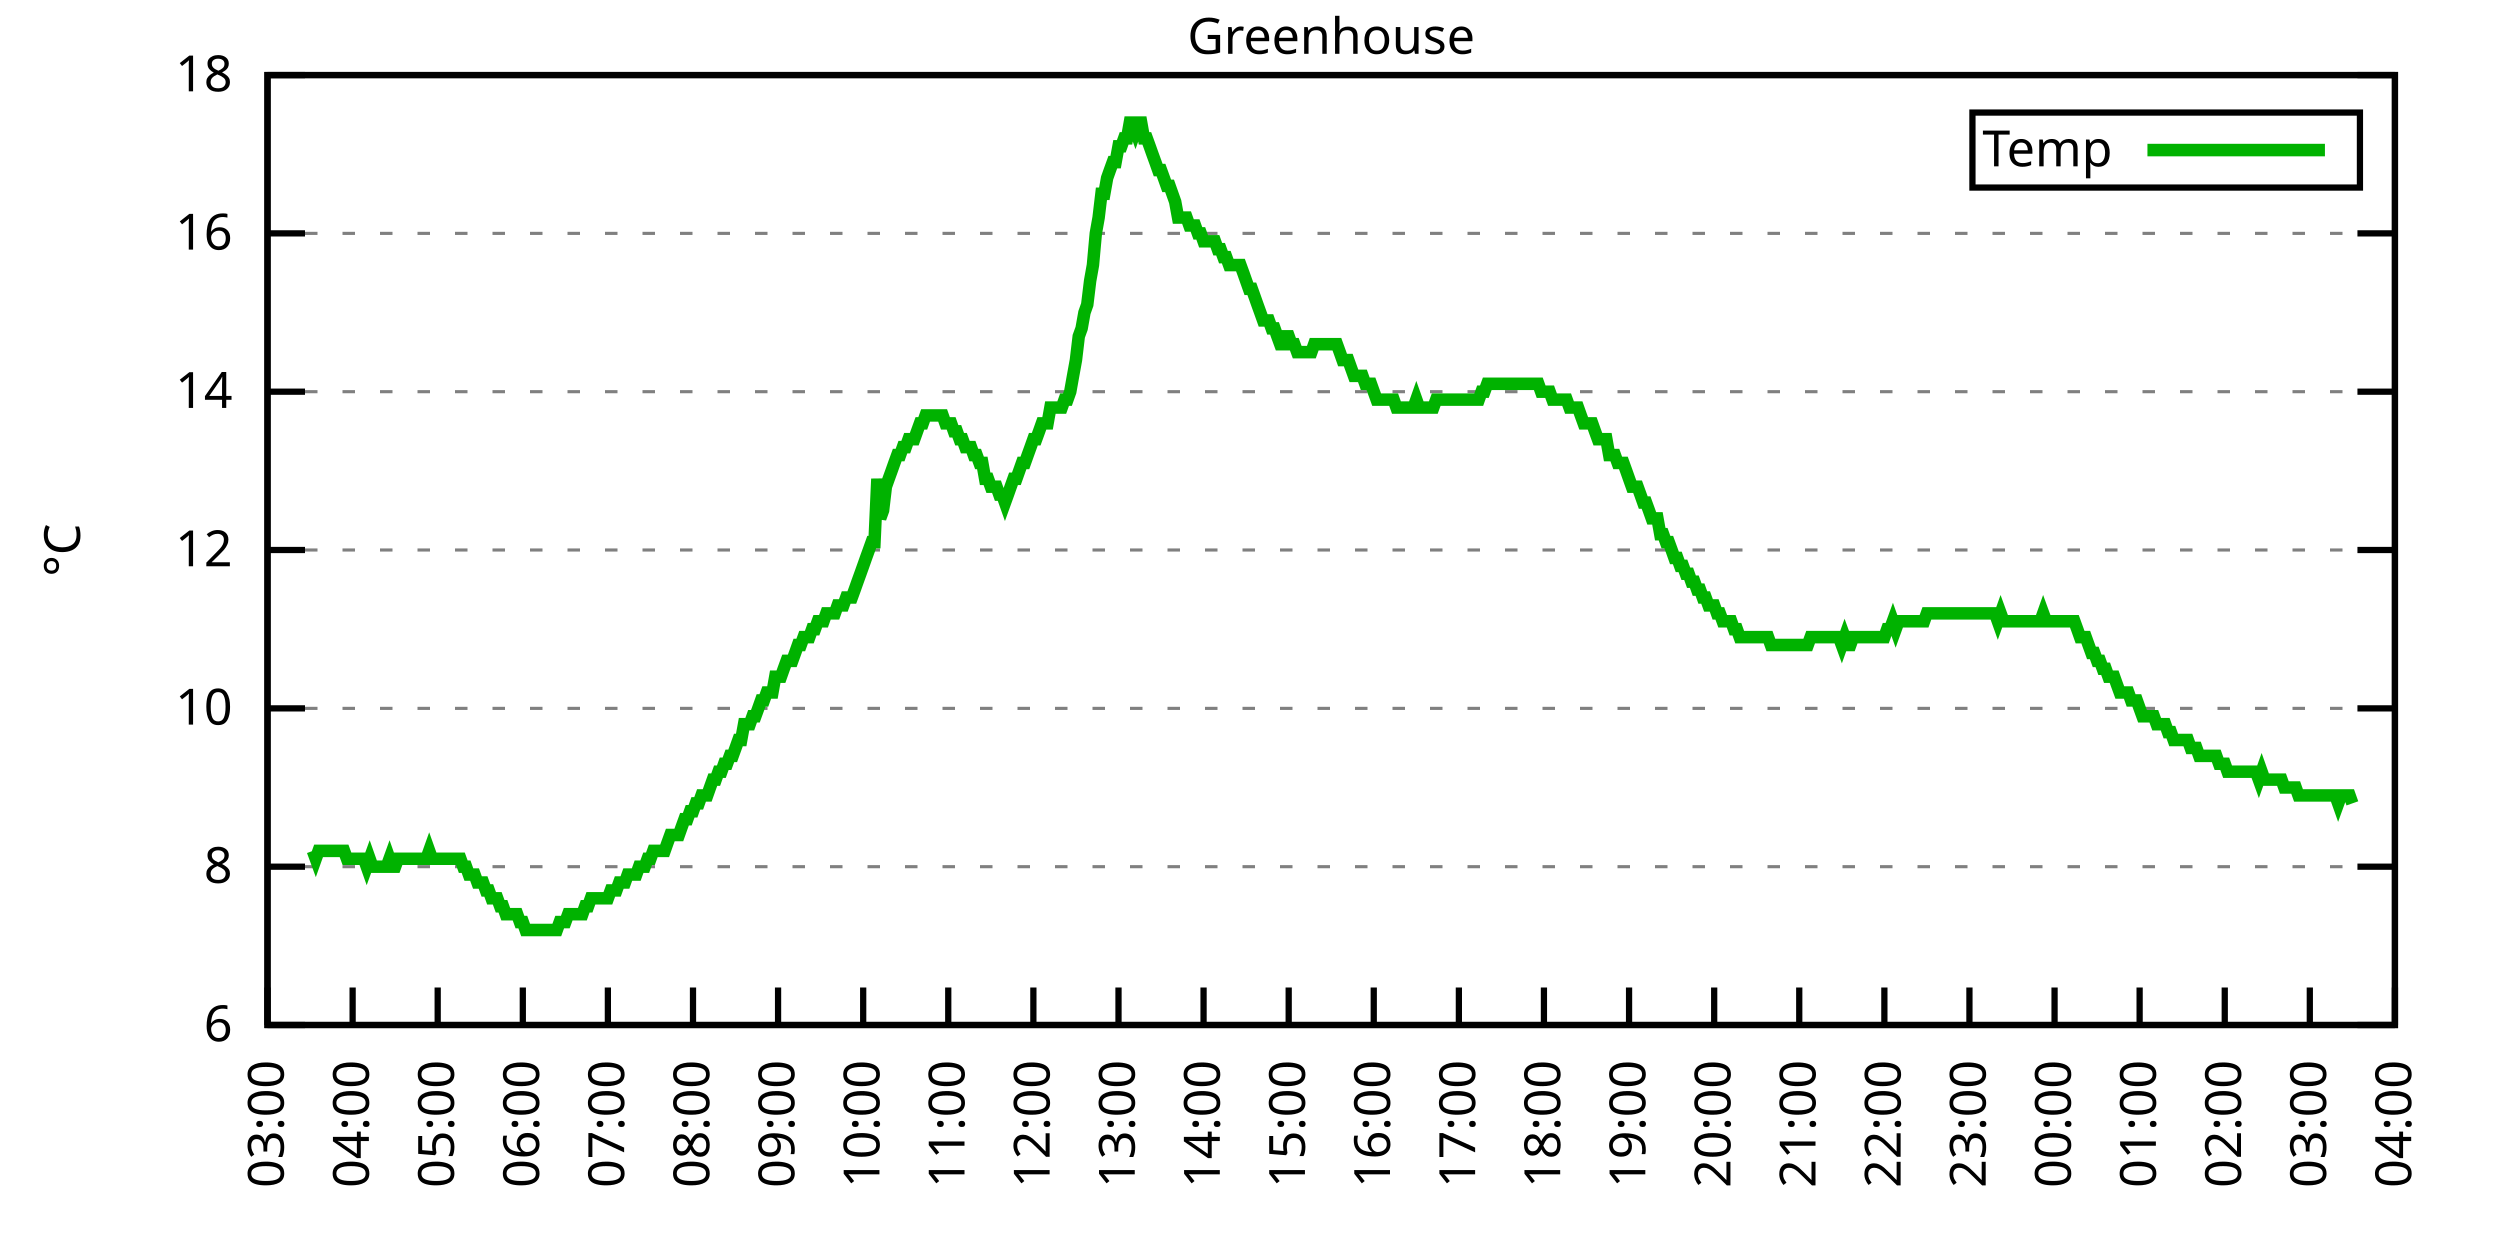
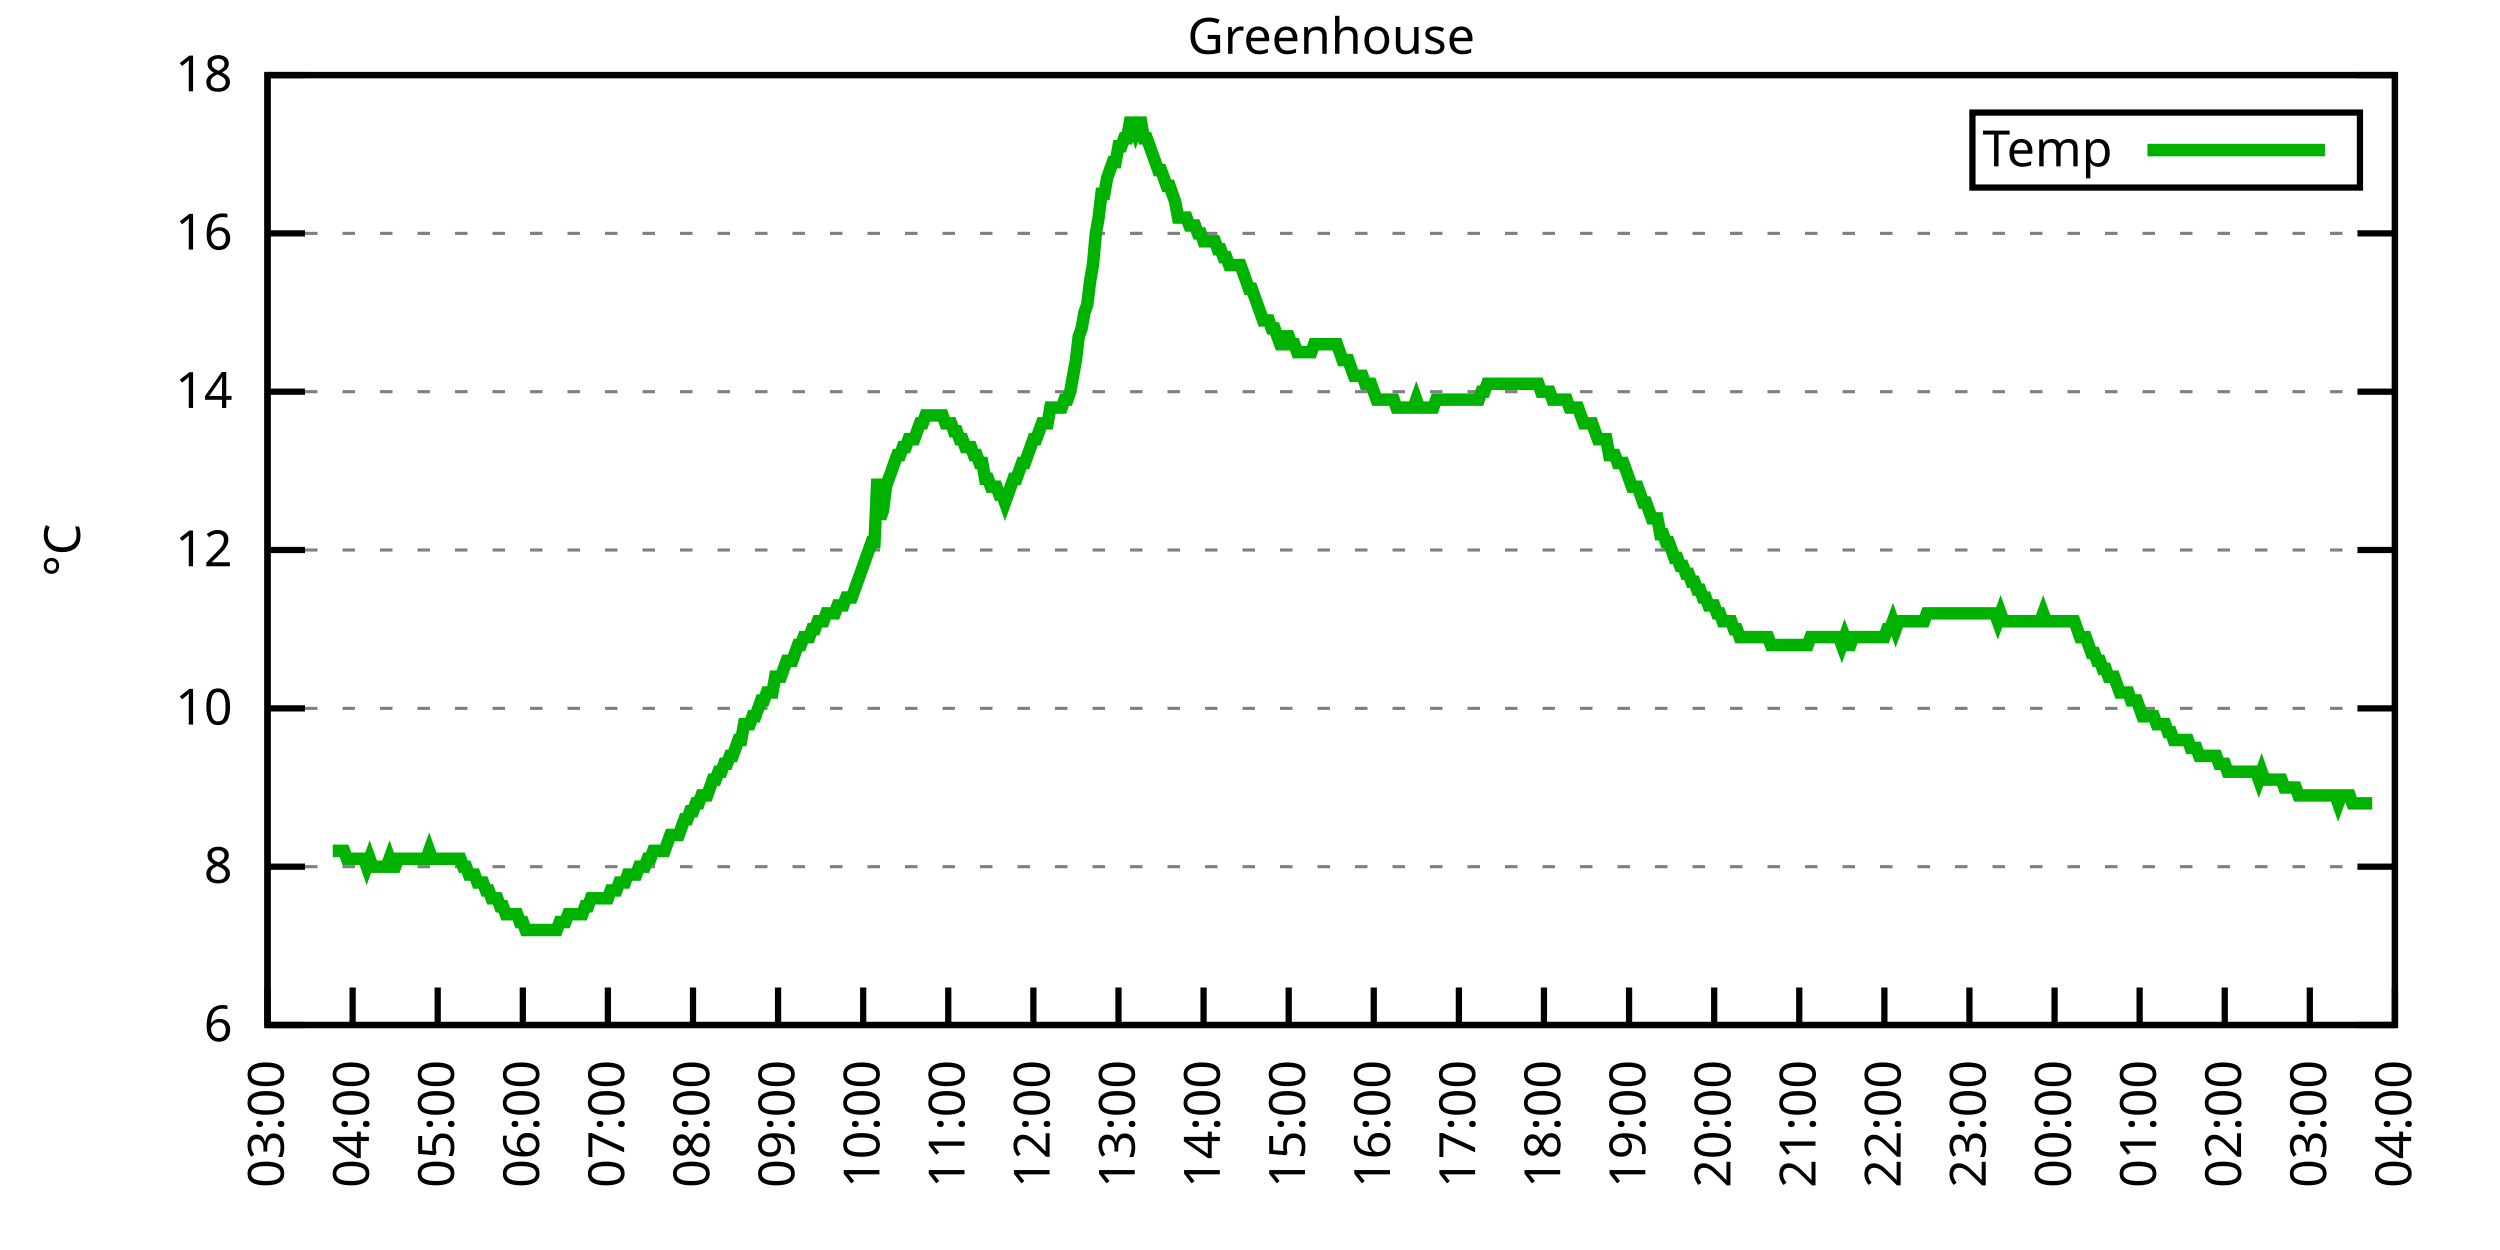
<svg xmlns="http://www.w3.org/2000/svg" xmlns:xlink="http://www.w3.org/1999/xlink" width="400" height="200" viewBox="0 0 400 200">
  <g id="gnuplot_canvas">
    <rect x="0" y="0" width="400" height="200" fill="none" />
    <defs>
      <circle id="gpDot" r="0.5" stroke-width="0.5" stroke="currentColor" />
      <path id="gpPt0" stroke-width="0.333" stroke="currentColor" d="M-1,0 h2 M0,-1 v2" />
      <path id="gpPt1" stroke-width="0.333" stroke="currentColor" d="M-1,-1 L1,1 M1,-1 L-1,1" />
      <path id="gpPt2" stroke-width="0.333" stroke="currentColor" d="M-1,0 L1,0 M0,-1 L0,1 M-1,-1 L1,1 M-1,1 L1,-1" />
      <rect id="gpPt3" stroke-width="0.333" stroke="currentColor" x="-1" y="-1" width="2" height="2" />
      <rect id="gpPt4" stroke-width="0.333" stroke="currentColor" fill="currentColor" x="-1" y="-1" width="2" height="2" />
      <circle id="gpPt5" stroke-width="0.333" stroke="currentColor" cx="0" cy="0" r="1" />
      <use xlink:href="#gpPt5" id="gpPt6" fill="currentColor" stroke="none" />
      <path id="gpPt7" stroke-width="0.333" stroke="currentColor" d="M0,-1.33 L-1.33,0.67 L1.33,0.67 z" />
      <use xlink:href="#gpPt7" id="gpPt8" fill="currentColor" stroke="none" />
      <use xlink:href="#gpPt7" id="gpPt9" stroke="currentColor" transform="rotate(180)" />
      <use xlink:href="#gpPt9" id="gpPt10" fill="currentColor" stroke="none" />
      <use xlink:href="#gpPt3" id="gpPt11" stroke="currentColor" transform="rotate(45)" />
      <use xlink:href="#gpPt11" id="gpPt12" fill="currentColor" stroke="none" />
      <path id="gpPt13" stroke-width="0.333" stroke="currentColor" d="M0,1.330 L1.265,0.411 L0.782,-1.067 L-0.782,-1.076 L-1.265,0.411 z" />
      <use xlink:href="#gpPt13" id="gpPt14" fill="currentColor" stroke="none" />
      <filter id="textbox" filterUnits="objectBoundingBox" x="0" y="0" height="1" width="1">
        <feFlood flood-color="white" flood-opacity="1" result="bgnd" />
        <feComposite in="SourceGraphic" in2="bgnd" operator="atop" />
      </filter>
      <filter id="greybox" filterUnits="objectBoundingBox" x="0" y="0" height="1" width="1">
        <feFlood flood-color="lightgrey" flood-opacity="1" result="grey" />
        <feComposite in="SourceGraphic" in2="grey" operator="atop" />
      </filter>
    </defs>
    <g fill="none" color="white" stroke="currentColor" stroke-width="1.00" stroke-linecap="butt" stroke-linejoin="miter">
</g>
    <g fill="none" color="black" stroke="currentColor" stroke-width="1.00" stroke-linecap="butt" stroke-linejoin="miter">
      <g stroke="none" shape-rendering="crispEdges">
        <polygon fill="rgb(255, 255, 255)" points="42.80,164.00 383.18,164.00 383.18,12.02 42.80,12.02 " />
      </g>
    </g>
    <g fill="none" color="black" stroke="currentColor" stroke-width="1.00" stroke-linecap="butt" stroke-linejoin="miter">
</g>
    <g fill="none" color="black" stroke="black" stroke-width="0.50" stroke-linecap="butt" stroke-linejoin="miter">
</g>
    <g fill="none" color="gray" stroke="currentColor" stroke-width="0.50" stroke-linecap="butt" stroke-linejoin="miter">
      <path stroke="gray" stroke-dasharray="2,4" class="gridline" d="M42.80,164.00 L383.19,164.00  " />
    </g>
    <g fill="none" color="gray" stroke="gray" stroke-width="1.00" stroke-linecap="butt" stroke-linejoin="miter">
</g>
    <g fill="none" color="black" stroke="currentColor" stroke-width="1.00" stroke-linecap="butt" stroke-linejoin="miter">
      <path stroke="black" d="M42.80,164.00 L48.80,164.00 M383.19,164.00 L377.19,164.00  " />
      <g transform="translate(37.20,166.60)" stroke="none" fill="black" font-family="Sans" font-size="8.00" text-anchor="end">
        <text>
          <tspan font-family="Sans"> 6</tspan>
        </text>
      </g>
    </g>
    <g fill="none" color="black" stroke="currentColor" stroke-width="1.00" stroke-linecap="butt" stroke-linejoin="miter">
</g>
    <g fill="none" color="black" stroke="black" stroke-width="0.50" stroke-linecap="butt" stroke-linejoin="miter">
</g>
    <g fill="none" color="gray" stroke="currentColor" stroke-width="0.50" stroke-linecap="butt" stroke-linejoin="miter">
      <path stroke="gray" stroke-dasharray="2,4" class="gridline" d="M42.80,138.67 L383.19,138.67  " />
    </g>
    <g fill="none" color="gray" stroke="gray" stroke-width="1.00" stroke-linecap="butt" stroke-linejoin="miter">
</g>
    <g fill="none" color="black" stroke="currentColor" stroke-width="1.00" stroke-linecap="butt" stroke-linejoin="miter">
      <path stroke="black" d="M42.80,138.67 L48.80,138.67 M383.19,138.67 L377.19,138.67  " />
      <g transform="translate(37.20,141.27)" stroke="none" fill="black" font-family="Sans" font-size="8.00" text-anchor="end">
        <text>
          <tspan font-family="Sans"> 8</tspan>
        </text>
      </g>
    </g>
    <g fill="none" color="black" stroke="currentColor" stroke-width="1.00" stroke-linecap="butt" stroke-linejoin="miter">
</g>
    <g fill="none" color="black" stroke="black" stroke-width="0.50" stroke-linecap="butt" stroke-linejoin="miter">
</g>
    <g fill="none" color="gray" stroke="currentColor" stroke-width="0.50" stroke-linecap="butt" stroke-linejoin="miter">
      <path stroke="gray" stroke-dasharray="2,4" class="gridline" d="M42.80,113.34 L383.19,113.34  " />
    </g>
    <g fill="none" color="gray" stroke="gray" stroke-width="1.00" stroke-linecap="butt" stroke-linejoin="miter">
</g>
    <g fill="none" color="black" stroke="currentColor" stroke-width="1.00" stroke-linecap="butt" stroke-linejoin="miter">
      <path stroke="black" d="M42.80,113.34 L48.80,113.34 M383.19,113.34 L377.19,113.34  " />
      <g transform="translate(37.20,115.94)" stroke="none" fill="black" font-family="Sans" font-size="8.00" text-anchor="end">
        <text>
          <tspan font-family="Sans"> 10</tspan>
        </text>
      </g>
    </g>
    <g fill="none" color="black" stroke="currentColor" stroke-width="1.00" stroke-linecap="butt" stroke-linejoin="miter">
</g>
    <g fill="none" color="black" stroke="black" stroke-width="0.50" stroke-linecap="butt" stroke-linejoin="miter">
</g>
    <g fill="none" color="gray" stroke="currentColor" stroke-width="0.50" stroke-linecap="butt" stroke-linejoin="miter">
      <path stroke="gray" stroke-dasharray="2,4" class="gridline" d="M42.80,88.00 L383.19,88.00  " />
    </g>
    <g fill="none" color="gray" stroke="gray" stroke-width="1.00" stroke-linecap="butt" stroke-linejoin="miter">
</g>
    <g fill="none" color="black" stroke="currentColor" stroke-width="1.00" stroke-linecap="butt" stroke-linejoin="miter">
      <path stroke="black" d="M42.80,88.00 L48.80,88.00 M383.19,88.00 L377.19,88.00  " />
      <g transform="translate(37.20,90.60)" stroke="none" fill="black" font-family="Sans" font-size="8.00" text-anchor="end">
        <text>
          <tspan font-family="Sans"> 12</tspan>
        </text>
      </g>
    </g>
    <g fill="none" color="black" stroke="currentColor" stroke-width="1.00" stroke-linecap="butt" stroke-linejoin="miter">
</g>
    <g fill="none" color="black" stroke="black" stroke-width="0.50" stroke-linecap="butt" stroke-linejoin="miter">
</g>
    <g fill="none" color="gray" stroke="currentColor" stroke-width="0.50" stroke-linecap="butt" stroke-linejoin="miter">
      <path stroke="gray" stroke-dasharray="2,4" class="gridline" d="M42.80,62.67 L383.19,62.67  " />
    </g>
    <g fill="none" color="gray" stroke="gray" stroke-width="1.00" stroke-linecap="butt" stroke-linejoin="miter">
</g>
    <g fill="none" color="black" stroke="currentColor" stroke-width="1.00" stroke-linecap="butt" stroke-linejoin="miter">
      <path stroke="black" d="M42.80,62.67 L48.80,62.67 M383.19,62.67 L377.19,62.67  " />
      <g transform="translate(37.20,65.27)" stroke="none" fill="black" font-family="Sans" font-size="8.00" text-anchor="end">
        <text>
          <tspan font-family="Sans"> 14</tspan>
        </text>
      </g>
    </g>
    <g fill="none" color="black" stroke="currentColor" stroke-width="1.00" stroke-linecap="butt" stroke-linejoin="miter">
</g>
    <g fill="none" color="black" stroke="black" stroke-width="0.50" stroke-linecap="butt" stroke-linejoin="miter">
</g>
    <g fill="none" color="gray" stroke="currentColor" stroke-width="0.50" stroke-linecap="butt" stroke-linejoin="miter">
      <path stroke="gray" stroke-dasharray="2,4" class="gridline" d="M42.80,37.34 L383.19,37.34  " />
    </g>
    <g fill="none" color="gray" stroke="gray" stroke-width="1.00" stroke-linecap="butt" stroke-linejoin="miter">
</g>
    <g fill="none" color="black" stroke="currentColor" stroke-width="1.00" stroke-linecap="butt" stroke-linejoin="miter">
      <path stroke="black" d="M42.80,37.34 L48.80,37.34 M383.19,37.34 L377.19,37.34  " />
      <g transform="translate(37.20,39.94)" stroke="none" fill="black" font-family="Sans" font-size="8.00" text-anchor="end">
        <text>
          <tspan font-family="Sans"> 16</tspan>
        </text>
      </g>
    </g>
    <g fill="none" color="black" stroke="currentColor" stroke-width="1.00" stroke-linecap="butt" stroke-linejoin="miter">
</g>
    <g fill="none" color="black" stroke="black" stroke-width="0.50" stroke-linecap="butt" stroke-linejoin="miter">
</g>
    <g fill="none" color="gray" stroke="currentColor" stroke-width="0.50" stroke-linecap="butt" stroke-linejoin="miter">
      <path stroke="gray" stroke-dasharray="2,4" class="gridline" d="M42.80,12.01 L383.19,12.01  " />
    </g>
    <g fill="none" color="gray" stroke="gray" stroke-width="1.00" stroke-linecap="butt" stroke-linejoin="miter">
</g>
    <g fill="none" color="black" stroke="currentColor" stroke-width="1.00" stroke-linecap="butt" stroke-linejoin="miter">
      <path stroke="black" d="M42.80,12.01 L48.80,12.01 M383.19,12.01 L377.19,12.01  " />
      <g transform="translate(37.20,14.61)" stroke="none" fill="black" font-family="Sans" font-size="8.00" text-anchor="end">
        <text>
          <tspan font-family="Sans"> 18</tspan>
        </text>
      </g>
    </g>
    <g fill="none" color="black" stroke="currentColor" stroke-width="1.00" stroke-linecap="butt" stroke-linejoin="miter">
      <path stroke="black" d="M42.80,164.00 L42.80,158.00  " />
      <g transform="translate(45.40,169.60) rotate(270.00)" stroke="none" fill="black" font-family="Sans" font-size="8.00" text-anchor="end">
        <text>
          <tspan font-family="Sans">03:00</tspan>
        </text>
      </g>
    </g>
    <g fill="none" color="black" stroke="currentColor" stroke-width="1.00" stroke-linecap="butt" stroke-linejoin="miter">
      <path stroke="black" d="M56.42,164.00 L56.42,158.00  " />
      <g transform="translate(59.02,169.60) rotate(270.00)" stroke="none" fill="black" font-family="Sans" font-size="8.00" text-anchor="end">
        <text>
          <tspan font-family="Sans">04:00</tspan>
        </text>
      </g>
    </g>
    <g fill="none" color="black" stroke="currentColor" stroke-width="1.00" stroke-linecap="butt" stroke-linejoin="miter">
      <path stroke="black" d="M70.03,164.00 L70.03,158.00  " />
      <g transform="translate(72.63,169.60) rotate(270.00)" stroke="none" fill="black" font-family="Sans" font-size="8.00" text-anchor="end">
        <text>
          <tspan font-family="Sans">05:00</tspan>
        </text>
      </g>
    </g>
    <g fill="none" color="black" stroke="currentColor" stroke-width="1.00" stroke-linecap="butt" stroke-linejoin="miter">
      <path stroke="black" d="M83.65,164.00 L83.65,158.00  " />
      <g transform="translate(86.25,169.60) rotate(270.00)" stroke="none" fill="black" font-family="Sans" font-size="8.00" text-anchor="end">
        <text>
          <tspan font-family="Sans">06:00</tspan>
        </text>
      </g>
    </g>
    <g fill="none" color="black" stroke="currentColor" stroke-width="1.00" stroke-linecap="butt" stroke-linejoin="miter">
      <path stroke="black" d="M97.26,164.00 L97.26,158.00  " />
      <g transform="translate(99.86,169.60) rotate(270.00)" stroke="none" fill="black" font-family="Sans" font-size="8.00" text-anchor="end">
        <text>
          <tspan font-family="Sans">07:00</tspan>
        </text>
      </g>
    </g>
    <g fill="none" color="black" stroke="currentColor" stroke-width="1.00" stroke-linecap="butt" stroke-linejoin="miter">
      <path stroke="black" d="M110.88,164.00 L110.88,158.00  " />
      <g transform="translate(113.48,169.60) rotate(270.00)" stroke="none" fill="black" font-family="Sans" font-size="8.00" text-anchor="end">
        <text>
          <tspan font-family="Sans">08:00</tspan>
        </text>
      </g>
    </g>
    <g fill="none" color="black" stroke="currentColor" stroke-width="1.00" stroke-linecap="butt" stroke-linejoin="miter">
      <path stroke="black" d="M124.49,164.00 L124.49,158.00  " />
      <g transform="translate(127.09,169.60) rotate(270.00)" stroke="none" fill="black" font-family="Sans" font-size="8.00" text-anchor="end">
        <text>
          <tspan font-family="Sans">09:00</tspan>
        </text>
      </g>
    </g>
    <g fill="none" color="black" stroke="currentColor" stroke-width="1.00" stroke-linecap="butt" stroke-linejoin="miter">
      <path stroke="black" d="M138.11,164.00 L138.11,158.00  " />
      <g transform="translate(140.71,169.60) rotate(270.00)" stroke="none" fill="black" font-family="Sans" font-size="8.00" text-anchor="end">
        <text>
          <tspan font-family="Sans">10:00</tspan>
        </text>
      </g>
    </g>
    <g fill="none" color="black" stroke="currentColor" stroke-width="1.00" stroke-linecap="butt" stroke-linejoin="miter">
      <path stroke="black" d="M151.72,164.00 L151.72,158.00  " />
      <g transform="translate(154.32,169.60) rotate(270.00)" stroke="none" fill="black" font-family="Sans" font-size="8.00" text-anchor="end">
        <text>
          <tspan font-family="Sans">11:00</tspan>
        </text>
      </g>
    </g>
    <g fill="none" color="black" stroke="currentColor" stroke-width="1.00" stroke-linecap="butt" stroke-linejoin="miter">
      <path stroke="black" d="M165.34,164.00 L165.34,158.00  " />
      <g transform="translate(167.94,169.60) rotate(270.00)" stroke="none" fill="black" font-family="Sans" font-size="8.00" text-anchor="end">
        <text>
          <tspan font-family="Sans">12:00</tspan>
        </text>
      </g>
    </g>
    <g fill="none" color="black" stroke="currentColor" stroke-width="1.00" stroke-linecap="butt" stroke-linejoin="miter">
      <path stroke="black" d="M178.96,164.00 L178.96,158.00  " />
      <g transform="translate(181.56,169.60) rotate(270.00)" stroke="none" fill="black" font-family="Sans" font-size="8.00" text-anchor="end">
        <text>
          <tspan font-family="Sans">13:00</tspan>
        </text>
      </g>
    </g>
    <g fill="none" color="black" stroke="currentColor" stroke-width="1.00" stroke-linecap="butt" stroke-linejoin="miter">
      <path stroke="black" d="M192.57,164.00 L192.57,158.00  " />
      <g transform="translate(195.17,169.60) rotate(270.00)" stroke="none" fill="black" font-family="Sans" font-size="8.00" text-anchor="end">
        <text>
          <tspan font-family="Sans">14:00</tspan>
        </text>
      </g>
    </g>
    <g fill="none" color="black" stroke="currentColor" stroke-width="1.00" stroke-linecap="butt" stroke-linejoin="miter">
      <path stroke="black" d="M206.19,164.00 L206.19,158.00  " />
      <g transform="translate(208.79,169.60) rotate(270.00)" stroke="none" fill="black" font-family="Sans" font-size="8.00" text-anchor="end">
        <text>
          <tspan font-family="Sans">15:00</tspan>
        </text>
      </g>
    </g>
    <g fill="none" color="black" stroke="currentColor" stroke-width="1.00" stroke-linecap="butt" stroke-linejoin="miter">
      <path stroke="black" d="M219.80,164.00 L219.80,158.00  " />
      <g transform="translate(222.40,169.60) rotate(270.00)" stroke="none" fill="black" font-family="Sans" font-size="8.00" text-anchor="end">
        <text>
          <tspan font-family="Sans">16:00</tspan>
        </text>
      </g>
    </g>
    <g fill="none" color="black" stroke="currentColor" stroke-width="1.00" stroke-linecap="butt" stroke-linejoin="miter">
      <path stroke="black" d="M233.42,164.00 L233.42,158.00  " />
      <g transform="translate(236.02,169.60) rotate(270.00)" stroke="none" fill="black" font-family="Sans" font-size="8.00" text-anchor="end">
        <text>
          <tspan font-family="Sans">17:00</tspan>
        </text>
      </g>
    </g>
    <g fill="none" color="black" stroke="currentColor" stroke-width="1.00" stroke-linecap="butt" stroke-linejoin="miter">
      <path stroke="black" d="M247.03,164.00 L247.03,158.00  " />
      <g transform="translate(249.63,169.60) rotate(270.00)" stroke="none" fill="black" font-family="Sans" font-size="8.00" text-anchor="end">
        <text>
          <tspan font-family="Sans">18:00</tspan>
        </text>
      </g>
    </g>
    <g fill="none" color="black" stroke="currentColor" stroke-width="1.00" stroke-linecap="butt" stroke-linejoin="miter">
      <path stroke="black" d="M260.65,164.00 L260.65,158.00  " />
      <g transform="translate(263.25,169.60) rotate(270.00)" stroke="none" fill="black" font-family="Sans" font-size="8.00" text-anchor="end">
        <text>
          <tspan font-family="Sans">19:00</tspan>
        </text>
      </g>
    </g>
    <g fill="none" color="black" stroke="currentColor" stroke-width="1.00" stroke-linecap="butt" stroke-linejoin="miter">
      <path stroke="black" d="M274.27,164.00 L274.27,158.00  " />
      <g transform="translate(276.87,169.60) rotate(270.00)" stroke="none" fill="black" font-family="Sans" font-size="8.00" text-anchor="end">
        <text>
          <tspan font-family="Sans">20:00</tspan>
        </text>
      </g>
    </g>
    <g fill="none" color="black" stroke="currentColor" stroke-width="1.00" stroke-linecap="butt" stroke-linejoin="miter">
      <path stroke="black" d="M287.88,164.00 L287.88,158.00  " />
      <g transform="translate(290.48,169.60) rotate(270.00)" stroke="none" fill="black" font-family="Sans" font-size="8.00" text-anchor="end">
        <text>
          <tspan font-family="Sans">21:00</tspan>
        </text>
      </g>
    </g>
    <g fill="none" color="black" stroke="currentColor" stroke-width="1.00" stroke-linecap="butt" stroke-linejoin="miter">
      <path stroke="black" d="M301.50,164.00 L301.50,158.00  " />
      <g transform="translate(304.10,169.60) rotate(270.00)" stroke="none" fill="black" font-family="Sans" font-size="8.00" text-anchor="end">
        <text>
          <tspan font-family="Sans">22:00</tspan>
        </text>
      </g>
    </g>
    <g fill="none" color="black" stroke="currentColor" stroke-width="1.00" stroke-linecap="butt" stroke-linejoin="miter">
      <path stroke="black" d="M315.11,164.00 L315.11,158.00  " />
      <g transform="translate(317.71,169.60) rotate(270.00)" stroke="none" fill="black" font-family="Sans" font-size="8.00" text-anchor="end">
        <text>
          <tspan font-family="Sans">23:00</tspan>
        </text>
      </g>
    </g>
    <g fill="none" color="black" stroke="currentColor" stroke-width="1.00" stroke-linecap="butt" stroke-linejoin="miter">
      <path stroke="black" d="M328.73,164.00 L328.73,158.00  " />
      <g transform="translate(331.33,169.60) rotate(270.00)" stroke="none" fill="black" font-family="Sans" font-size="8.00" text-anchor="end">
        <text>
          <tspan font-family="Sans">00:00</tspan>
        </text>
      </g>
    </g>
    <g fill="none" color="black" stroke="currentColor" stroke-width="1.00" stroke-linecap="butt" stroke-linejoin="miter">
      <path stroke="black" d="M342.34,164.00 L342.34,158.00  " />
      <g transform="translate(344.94,169.60) rotate(270.00)" stroke="none" fill="black" font-family="Sans" font-size="8.00" text-anchor="end">
        <text>
          <tspan font-family="Sans">01:00</tspan>
        </text>
      </g>
    </g>
    <g fill="none" color="black" stroke="currentColor" stroke-width="1.00" stroke-linecap="butt" stroke-linejoin="miter">
      <path stroke="black" d="M355.96,164.00 L355.96,158.00  " />
      <g transform="translate(358.56,169.60) rotate(270.00)" stroke="none" fill="black" font-family="Sans" font-size="8.00" text-anchor="end">
        <text>
          <tspan font-family="Sans">02:00</tspan>
        </text>
      </g>
    </g>
    <g fill="none" color="black" stroke="currentColor" stroke-width="1.00" stroke-linecap="butt" stroke-linejoin="miter">
      <path stroke="black" d="M369.57,164.00 L369.57,158.00  " />
      <g transform="translate(372.17,169.60) rotate(270.00)" stroke="none" fill="black" font-family="Sans" font-size="8.00" text-anchor="end">
        <text>
          <tspan font-family="Sans">03:00</tspan>
        </text>
      </g>
    </g>
    <g fill="none" color="black" stroke="currentColor" stroke-width="1.00" stroke-linecap="butt" stroke-linejoin="miter">
      <path stroke="black" d="M383.19,164.00 L383.19,158.00  " />
      <g transform="translate(385.79,169.60) rotate(270.00)" stroke="none" fill="black" font-family="Sans" font-size="8.00" text-anchor="end">
        <text>
          <tspan font-family="Sans">04:00</tspan>
        </text>
      </g>
    </g>
    <g fill="none" color="black" stroke="currentColor" stroke-width="1.00" stroke-linecap="butt" stroke-linejoin="miter">
</g>
    <g fill="none" color="black" stroke="currentColor" stroke-width="1.00" stroke-linecap="butt" stroke-linejoin="miter">
      <path stroke="black" d="M42.80,12.01 L42.80,164.00 L383.19,164.00 L383.19,12.01 L42.80,12.01 Z  " />
    </g>
    <g fill="none" color="black" stroke="currentColor" stroke-width="1.00" stroke-linecap="butt" stroke-linejoin="miter">
</g>
    <g fill="none" color="black" stroke="currentColor" stroke-width="1.00" stroke-linecap="butt" stroke-linejoin="miter">
      <path stroke="black" d="M315.59,30.01 L315.59,18.01 L377.59,18.01 L377.59,30.01 L315.59,30.01 Z  " />
    </g>
    <g id="Greenhouse_plot_1">
      <g fill="none" color="white" stroke="black" stroke-width="2.00" stroke-linecap="butt" stroke-linejoin="miter">
</g>
      <g fill="none" color="black" stroke="currentColor" stroke-width="2.00" stroke-linecap="butt" stroke-linejoin="miter">
        <g transform="translate(337.99,26.61)" stroke="none" fill="black" font-family="Sans" font-size="8.00" text-anchor="end">
          <text>
            <tspan font-family="Sans">Temp</tspan>
          </text>
        </g>
      </g>
      <g fill="none" color="black" stroke="currentColor" stroke-width="2.00" stroke-linecap="butt" stroke-linejoin="miter">
-         <path stroke="rgb(  0, 178,   0)" d="M343.59,24.01 L371.99,24.01 M50.06,136.14 L50.52,137.40 L50.97,136.14 L51.42,136.14 L51.88,136.14 L52.33,136.14   L52.78,136.14 L53.24,136.14 L53.69,136.14 L54.15,136.14 L54.60,136.14 L55.05,136.14 L55.51,137.40 L55.96,137.40   L56.42,137.40 L56.87,137.40 L57.32,137.40 L57.78,137.40 L58.23,137.40 L58.68,138.67 L59.14,137.40 L59.59,138.67   L60.05,138.67 L60.50,138.67 L60.95,138.67 L61.41,138.67 L61.86,138.67 L62.32,137.40 L62.77,138.67 L63.22,138.67   L63.68,137.40 L64.13,137.40 L64.58,137.40 L65.04,137.40 L65.49,137.40 L65.95,137.40 L66.40,137.40 L66.85,137.40   L67.31,137.40 L67.76,137.40 L68.22,137.40 L68.67,136.14 L69.12,137.40 L69.58,137.40 L70.03,137.40 L70.49,137.40   L70.94,137.40 L71.39,137.40 L71.85,137.40 L72.30,137.40 L72.75,137.40 L73.21,137.40 L73.66,137.40 L74.12,138.67   L74.57,138.67 L75.02,139.93 L75.48,139.93 L75.93,139.93 L76.39,141.20 L76.84,141.20 L77.29,141.20 L77.75,142.47   L78.20,142.47 L78.65,143.73 L79.11,143.73 L79.56,143.73 L80.02,145.00 L80.47,145.00 L80.92,146.27 L81.38,146.27   L81.83,146.27 L82.29,146.27 L82.74,146.27 L83.19,147.53 L83.65,147.53 L84.10,148.80 L84.55,148.80 L85.01,148.80   L85.46,148.80 L85.92,148.80 L86.37,148.80 L86.82,148.80 L87.28,148.80 L87.73,148.80 L88.19,148.80 L88.64,148.80   L89.09,148.80 L89.55,147.53 L90.00,147.53 L90.45,147.53 L90.91,146.27 L91.36,146.27 L91.82,146.27 L92.27,146.27   L92.72,146.27 L93.18,146.27 L93.63,145.00 L94.09,145.00 L94.54,143.73 L94.99,143.73 L95.45,143.73 L95.90,143.73   L96.35,143.73 L96.81,143.73 L97.26,143.73 L97.72,142.47 L98.17,142.47 L98.62,142.47 L99.08,141.20 L99.53,141.20   L99.99,141.20 L100.44,139.93 L100.89,139.93 L101.35,139.93 L101.80,139.93 L102.25,138.67 L102.71,138.67 L103.16,138.67   L103.62,137.40 L104.07,137.40 L104.52,136.14 L104.98,136.14 L105.43,136.14 L105.89,136.14 L106.34,136.14 L106.79,134.87   L107.25,133.60 L107.70,133.60 L108.15,133.60 L108.61,133.60 L109.06,132.34 L109.52,131.07 L109.97,131.07 L110.42,129.80   L110.88,129.80 L111.33,128.54 L111.79,128.54 L112.24,127.27 L112.69,127.27 L113.15,127.27 L113.60,126.00 L114.05,124.74   L114.51,124.74 L114.96,123.47 L115.42,123.47 L115.87,122.20 L116.32,122.20 L116.78,120.94 L117.23,120.94 L117.69,119.67   L118.14,118.40 L118.59,118.40 L119.05,115.87 L119.50,115.87 L119.96,115.87 L120.41,114.60 L120.86,114.60 L121.32,113.34   L121.77,112.07 L122.22,112.07 L122.68,110.80 L123.13,110.80 L123.59,110.80 L124.04,108.27 L124.49,108.27 L124.95,108.27   L125.40,107.00 L125.86,105.74 L126.31,105.74 L126.76,105.74 L127.22,104.47 L127.67,103.20 L128.12,103.20 L128.58,101.94   L129.03,101.94 L129.49,101.94 L129.94,100.67 L130.39,100.67 L130.85,99.40 L131.30,99.40 L131.76,99.40 L132.21,98.14   L132.66,98.14 L133.12,98.14 L133.57,98.14 L134.02,96.87 L134.48,96.87 L134.93,96.87 L135.39,95.60 L135.84,95.60   L136.29,95.60 L136.75,94.34 L137.20,93.07 L137.66,91.80 L138.11,90.54 L138.56,89.27 L139.02,88.00 L139.47,86.74   L139.92,86.74 L140.38,76.61 L140.83,82.94 L141.29,81.67 L141.74,77.87 L142.19,76.61 L142.65,75.34 L143.10,74.07   L143.56,72.81 L144.01,72.81 L144.46,71.54 L144.92,71.54 L145.37,70.27 L145.82,70.27 L146.28,70.27 L146.73,69.01   L147.19,67.74 L147.64,67.74 L148.09,66.47 L148.55,66.47 L149.00,66.47 L149.46,66.47 L149.91,66.47 L150.36,66.47   L150.82,66.47 L151.27,67.74 L151.72,67.74 L152.18,67.74 L152.63,69.01 L153.09,69.01 L153.54,70.27 L153.99,70.27   L154.45,71.54 L154.90,71.54 L155.36,71.54 L155.81,72.81 L156.26,72.81 L156.72,74.07 L157.17,74.07 L157.62,76.61   L158.08,76.61 L158.53,77.87 L158.99,77.87 L159.44,77.87 L159.89,79.14 L160.35,79.14 L160.80,80.41 L161.26,79.14   L161.71,77.87 L162.16,76.61 L162.62,76.61 L163.07,75.34 L163.52,74.07 L163.98,74.07 L164.43,72.81 L164.89,71.54   L165.34,70.27 L165.79,70.27 L166.25,69.01 L166.70,67.74 L167.16,67.74 L167.61,67.74 L168.06,65.21 L168.52,65.21   L168.97,65.21 L169.43,65.21 L169.88,65.21 L170.33,63.94 L170.79,63.94 L171.24,62.67 L171.69,60.14 L172.15,57.61   L172.60,53.81 L173.06,52.54 L173.51,50.01 L173.96,48.74 L174.42,44.94 L174.87,42.41 L175.33,37.34 L175.78,34.81   L176.23,31.01 L176.69,31.01 L177.14,28.48 L177.59,27.21 L178.05,25.94 L178.50,25.94 L178.96,23.41 L179.41,23.41   L179.86,22.14 L180.32,22.14 L180.77,19.61 L181.23,19.61 L181.68,20.88 L182.13,19.61 L182.59,19.61 L183.04,22.14   L183.49,22.14 L183.95,23.41 L184.40,24.68 L184.86,25.94 L185.31,27.21 L185.76,27.21 L186.22,28.48 L186.67,29.74   L187.13,29.74 L187.58,31.01 L188.03,32.28 L188.49,34.81 L188.94,34.81 L189.39,34.81 L189.85,34.81 L190.30,36.08   L190.76,36.08 L191.21,36.08 L191.66,37.34 L192.12,37.34 L192.57,38.61 L193.03,38.61 L193.48,38.61 L193.93,38.61   L194.39,38.61 L194.84,39.87 L195.29,39.87 L195.75,41.14 L196.20,41.14 L196.66,42.41 L197.11,42.41 L197.56,42.41   L198.02,42.41 L198.47,42.41 L198.93,43.67 L199.38,44.94 L199.83,46.21 L200.29,46.21 L200.74,47.47 L201.19,48.74   L201.65,50.01 L202.10,51.27 L202.56,51.27 L203.01,51.27 L203.46,52.54 L203.92,52.54 L204.37,53.81 L204.83,55.07   L205.28,55.07 L205.73,53.81 L206.19,53.81 L206.64,55.07 L207.09,55.07 L207.55,56.34 L208.00,56.34 L208.46,56.34   L208.91,56.34 L209.36,56.34 L209.82,56.34 L210.27,55.07 L210.73,55.07 L211.18,55.07 L211.63,55.07 L212.09,55.07   L212.54,55.07 L213.00,55.07 L213.45,55.07 L213.90,55.07 L214.36,56.34 L214.81,57.61 L215.26,57.61 L215.72,57.61   L216.17,58.87 L216.63,60.14 L217.08,60.14 L217.53,60.14 L217.99,60.14 L218.44,61.41 L218.90,61.41 L219.35,61.41   L219.80,62.67 L220.26,63.94 L221.16,63.94 L221.62,63.94 L222.07,63.94 L222.53,63.94 L222.98,63.94 L223.43,65.21   L223.89,65.21 L224.34,65.21 L224.80,65.21 L225.25,65.21 L225.70,65.21 L226.16,65.21 L226.61,63.94 L227.06,65.21   L227.52,65.21 L227.97,65.21 L228.43,65.21 L228.88,65.21 L229.33,65.21 L229.79,63.94 L230.24,63.94 L230.70,63.94   L231.15,63.94 L231.60,63.94 L232.06,63.94 L232.51,63.94 L232.96,63.94 L233.42,63.94 L233.87,63.94 L234.33,63.94   L234.78,63.94 L235.23,63.94 L235.69,63.94 L236.14,63.94 L236.60,63.94 L237.05,62.67 L237.50,62.67 L237.96,61.41   L238.41,61.41 L238.86,61.41 L239.32,61.41 L239.77,61.41 L240.23,61.41 L240.68,61.41 L241.13,61.41 L241.59,61.41   L242.04,61.41 L242.50,61.41 L242.95,61.41 L243.40,61.41 L243.86,61.41 L244.31,61.41 L244.76,61.41 L245.22,61.41   L245.67,61.41 L246.13,61.41 L246.58,62.67 L247.03,62.67 L247.49,62.67 L247.94,62.67 L248.40,63.94 L248.85,63.94   L249.30,63.94 L249.76,63.94 L250.21,63.94 L250.66,63.94 L251.12,65.21 L251.57,65.21 L252.03,65.21 L252.48,65.21   L252.93,66.47 L253.39,67.74 L253.84,67.74 L254.30,67.74 L254.75,67.74 L255.20,69.01 L255.66,70.27 L256.11,70.27   L256.56,70.27 L257.02,70.27 L257.47,72.81 L257.93,72.81 L258.38,72.81 L258.83,74.07 L259.29,74.07 L259.74,74.07   L260.20,75.34 L260.65,76.61 L261.10,77.87 L261.56,77.87 L262.01,77.87 L262.47,79.14 L262.92,80.41 L263.37,80.41   L263.83,81.67 L264.28,82.94 L264.73,82.94 L265.19,82.94 L265.64,85.47 L266.10,85.47 L266.55,86.74 L267.00,86.74   L267.46,88.00 L267.91,89.27 L268.37,89.27 L268.82,90.54 L269.27,90.54 L269.73,91.80 L270.18,91.80 L270.63,93.07   L271.09,93.07 L271.54,94.34 L272.00,94.34 L272.45,95.60 L272.90,95.60 L273.36,96.87 L273.81,96.87 L274.27,96.87   L274.72,98.14 L275.17,98.14 L275.63,99.40 L276.08,99.40 L276.53,99.40 L276.99,99.40 L277.44,100.67 L277.90,100.67   L278.35,101.94 L278.80,101.94 L279.26,101.94 L279.71,101.94 L280.17,101.94 L280.62,101.94 L281.07,101.94 L281.53,101.94   L281.98,101.94 L282.43,101.94 L282.89,101.94 L283.34,103.20 L283.80,103.20 L284.25,103.20 L284.70,103.20 L285.16,103.20   L285.61,103.20 L286.07,103.20 L286.52,103.20 L286.97,103.20 L287.43,103.20 L287.88,103.20 L288.33,103.20 L288.79,103.20   L289.24,103.20 L289.70,101.94 L290.15,101.94 L290.60,101.94 L291.06,101.94 L291.51,101.94 L291.97,101.94 L292.42,101.94   L292.87,101.94 L293.33,101.94 L293.78,101.94 L294.23,101.94 L294.69,103.20 L295.14,101.94 L295.60,103.20 L296.05,103.20   L296.50,101.94 L296.96,101.94 L297.41,101.94 L297.87,101.94 L298.32,101.94 L298.77,101.94 L299.23,101.94 L299.68,101.94   L300.13,101.94 L300.59,101.94 L301.04,101.94 L301.50,101.94 L301.95,100.67 L302.40,100.67 L302.86,99.40 L303.31,100.67   L303.77,99.40 L304.22,99.40 L304.67,99.40 L305.13,99.40 L305.58,99.40 L306.03,99.40 L306.49,99.40 L306.94,99.40   L307.40,99.40 L307.85,99.40 L308.30,98.14 L308.76,98.14 L309.21,98.14 L309.67,98.14 L310.12,98.14 L310.57,98.14   L311.03,98.14 L311.48,98.14 L311.94,98.14 L312.39,98.14 L312.84,98.14 L313.30,98.14 L313.75,98.14 L314.20,98.14   L314.66,98.14 L315.11,98.14 L315.57,98.14 L316.02,98.14 L316.47,98.14 L316.93,98.14 L317.38,98.14 L317.84,98.14   L318.29,98.14 L318.74,98.14 L319.20,98.14 L319.65,99.40 L320.10,98.14 L320.56,99.40 L321.01,99.40 L321.47,99.40   L321.92,99.40 L322.37,99.40 L322.83,99.40 L323.28,99.40 L323.74,99.40 L324.19,99.40 L324.64,99.40 L325.10,99.40   L325.55,99.40 L326.00,99.40 L326.46,99.40 L326.91,98.14 L327.37,99.40 L327.82,99.40 L328.27,99.40 L328.73,99.40   L329.18,99.40 L329.64,99.40 L330.09,99.40 L330.54,99.40 L331.00,99.40 L331.45,99.40 L331.90,99.40 L332.36,100.67   L332.81,101.94 L333.27,101.94 L333.72,101.94 L334.17,103.20 L334.63,104.47 L335.08,104.47 L335.54,105.74 L335.99,105.74   L336.44,107.00 L336.90,107.00 L337.35,108.27 L337.80,108.27 L338.26,108.27 L338.71,109.54 L339.17,110.80 L339.62,110.80   L340.07,110.80 L340.53,110.80 L340.98,112.07 L341.44,112.07 L341.89,112.07 L342.34,113.34 L342.80,114.60 L343.25,114.60   L343.70,114.60 L344.16,114.60 L344.61,114.60 L345.07,115.87 L345.52,115.87 L345.97,115.87 L346.43,115.87 L346.88,117.14   L347.34,117.14 L347.79,118.40 L348.24,118.40 L348.70,118.40 L349.15,118.40 L349.60,118.40 L350.06,118.40 L350.51,119.67   L350.97,119.67 L351.42,119.67 L351.87,120.94 L352.33,120.94 L352.78,120.94 L353.24,120.94 L353.69,120.94 L354.14,120.94   L354.60,120.94 L355.05,122.20 L355.50,122.20 L355.96,122.20 L356.41,123.47 L356.87,123.47 L357.32,123.47 L357.77,123.47   L358.23,123.47 L358.68,123.47 L359.14,123.47 L359.59,123.47 L360.04,123.47 L360.50,123.47 L360.95,123.47 L361.41,124.74   L361.86,123.47 L362.31,124.74 L362.77,124.74 L363.22,124.74 L363.67,124.74 L364.13,124.74 L364.58,124.74 L365.04,124.74   L365.49,126.00 L365.94,126.00 L366.40,126.00 L366.85,126.00 L367.31,126.00 L367.76,127.27 L368.21,127.27 L368.67,127.27   L369.12,127.27 L369.57,127.27 L370.03,127.27 L370.48,127.27 L370.94,127.27 L371.39,127.27 L371.84,127.27 L372.30,127.27   L372.75,127.27 L373.21,127.27 L373.66,127.27 L374.11,128.54 L374.57,127.27 L375.02,127.27 L375.47,127.27 L375.93,127.27   L376.38,128.54  " />
+         <path stroke="rgb(  0, 178,   0)" d="M343.59,24.01 L371.99,24.01 M53.24,136.14 L53.69,136.14 L54.15,136.14 L54.60,136.14 L55.05,136.14 L55.51,137.40   L55.96,137.40 L56.42,137.40 L56.87,137.40 L57.32,137.40 L57.78,137.40 L58.23,137.40 L58.68,138.67 L59.14,137.40   L59.59,138.67 L60.05,138.67 L60.50,138.67 L60.95,138.67 L61.41,138.67 L61.86,138.67 L62.32,137.40 L62.77,138.67   L63.22,138.67 L63.68,137.40 L64.13,137.40 L64.58,137.40 L65.04,137.40 L65.49,137.40 L65.95,137.40 L66.40,137.40   L66.85,137.40 L67.31,137.40 L67.76,137.40 L68.22,137.40 L68.67,136.14 L69.12,137.40 L69.58,137.40 L70.03,137.40   L70.49,137.40 L70.94,137.40 L71.39,137.40 L71.85,137.40 L72.30,137.40 L72.75,137.40 L73.21,137.40 L73.66,137.40   L74.12,138.67 L74.57,138.67 L75.02,139.93 L75.48,139.93 L75.93,139.93 L76.39,141.20 L76.84,141.20 L77.29,141.20   L77.75,142.47 L78.20,142.47 L78.65,143.73 L79.11,143.73 L79.56,143.73 L80.02,145.00 L80.47,145.00 L80.92,146.27   L81.38,146.27 L81.83,146.27 L82.29,146.27 L82.74,146.27 L83.19,147.53 L83.65,147.53 L84.10,148.80 L84.55,148.80   L85.01,148.80 L85.46,148.80 L85.92,148.80 L86.37,148.80 L86.82,148.80 L87.28,148.80 L87.73,148.80 L88.19,148.80   L88.64,148.80 L89.09,148.80 L89.55,147.53 L90.00,147.53 L90.45,147.53 L90.91,146.27 L91.36,146.27 L91.82,146.27   L92.27,146.27 L92.72,146.27 L93.18,146.27 L93.63,145.00 L94.09,145.00 L94.54,143.73 L94.99,143.73 L95.45,143.73   L95.90,143.73 L96.35,143.73 L96.81,143.73 L97.26,143.73 L97.72,142.47 L98.17,142.47 L98.62,142.47 L99.08,141.20   L99.53,141.20 L99.99,141.20 L100.44,139.93 L100.89,139.93 L101.35,139.93 L101.80,139.93 L102.25,138.67 L102.71,138.67   L103.16,138.67 L103.62,137.40 L104.07,137.40 L104.52,136.14 L104.98,136.14 L105.43,136.14 L105.89,136.14 L106.34,136.14   L106.79,134.87 L107.25,133.60 L107.70,133.60 L108.15,133.60 L108.61,133.60 L109.06,132.34 L109.52,131.07 L109.97,131.07   L110.42,129.80 L110.88,129.80 L111.33,128.54 L111.79,128.54 L112.24,127.27 L112.69,127.27 L113.15,127.27 L113.60,126.00   L114.05,124.74 L114.51,124.74 L114.96,123.47 L115.42,123.47 L115.87,122.20 L116.32,122.20 L116.78,120.94 L117.23,120.94   L117.69,119.67 L118.14,118.40 L118.59,118.40 L119.05,115.87 L119.50,115.87 L119.96,115.87 L120.41,114.60 L120.86,114.60   L121.32,113.34 L121.77,112.07 L122.22,112.07 L122.68,110.80 L123.13,110.80 L123.59,110.80 L124.04,108.27 L124.49,108.27   L124.95,108.27 L125.40,107.00 L125.86,105.74 L126.31,105.74 L126.76,105.74 L127.22,104.47 L127.67,103.20 L128.12,103.20   L128.58,101.94 L129.03,101.94 L129.49,101.94 L129.94,100.67 L130.39,100.67 L130.85,99.40 L131.30,99.40 L131.76,99.40   L132.21,98.14 L132.66,98.14 L133.12,98.14 L133.57,98.14 L134.02,96.87 L134.48,96.87 L134.93,96.87 L135.39,95.60   L135.84,95.60 L136.29,95.60 L136.75,94.34 L137.20,93.07 L137.66,91.80 L138.11,90.54 L138.56,89.27 L139.02,88.00   L139.47,86.74 L139.92,86.74 L140.38,76.61 L140.83,82.94 L141.29,81.67 L141.74,77.87 L142.19,76.61 L142.65,75.34   L143.10,74.07 L143.56,72.81 L144.01,72.81 L144.46,71.54 L144.92,71.54 L145.37,70.27 L145.82,70.27 L146.28,70.27   L146.73,69.01 L147.19,67.74 L147.64,67.74 L148.09,66.47 L148.55,66.47 L149.00,66.47 L149.46,66.47 L149.91,66.47   L150.36,66.47 L150.82,66.47 L151.27,67.74 L151.72,67.74 L152.18,67.74 L152.63,69.01 L153.09,69.01 L153.54,70.27   L153.99,70.27 L154.45,71.54 L154.90,71.54 L155.36,71.54 L155.81,72.81 L156.26,72.81 L156.72,74.07 L157.17,74.07   L157.62,76.61 L158.08,76.61 L158.53,77.87 L158.99,77.87 L159.44,77.87 L159.89,79.14 L160.35,79.14 L160.80,80.41   L161.26,79.14 L161.71,77.87 L162.16,76.61 L162.62,76.61 L163.07,75.34 L163.52,74.07 L163.98,74.07 L164.43,72.81   L164.89,71.54 L165.34,70.27 L165.79,70.27 L166.25,69.01 L166.70,67.74 L167.16,67.74 L167.61,67.74 L168.06,65.21   L168.52,65.21 L168.97,65.21 L169.43,65.21 L169.88,65.21 L170.33,63.94 L170.79,63.94 L171.24,62.67 L171.69,60.14   L172.15,57.61 L172.60,53.81 L173.06,52.54 L173.51,50.01 L173.96,48.74 L174.42,44.94 L174.87,42.41 L175.33,37.34   L175.78,34.81 L176.23,31.01 L176.69,31.01 L177.14,28.48 L177.59,27.21 L178.05,25.94 L178.50,25.94 L178.96,23.41   L179.41,23.41 L179.86,22.14 L180.32,22.14 L180.77,19.61 L181.23,19.61 L181.68,20.88 L182.13,19.61 L182.59,19.61   L183.04,22.14 L183.49,22.14 L183.95,23.41 L184.40,24.68 L184.86,25.94 L185.31,27.21 L185.76,27.21 L186.22,28.48   L186.67,29.74 L187.13,29.74 L187.58,31.01 L188.03,32.28 L188.49,34.81 L188.94,34.81 L189.39,34.81 L189.85,34.81   L190.30,36.08 L190.76,36.08 L191.21,36.08 L191.66,37.34 L192.12,37.34 L192.57,38.61 L193.03,38.61 L193.48,38.61   L193.93,38.61 L194.39,38.61 L194.84,39.87 L195.29,39.87 L195.75,41.14 L196.20,41.14 L196.66,42.41 L197.11,42.41   L197.56,42.41 L198.02,42.41 L198.47,42.41 L198.93,43.67 L199.38,44.94 L199.83,46.21 L200.29,46.21 L200.74,47.47   L201.19,48.74 L201.65,50.01 L202.10,51.27 L202.56,51.27 L203.01,51.27 L203.46,52.54 L203.92,52.54 L204.37,53.81   L204.83,55.07 L205.28,55.07 L205.73,53.81 L206.19,53.81 L206.64,55.07 L207.09,55.07 L207.55,56.34 L208.00,56.34   L208.46,56.34 L208.91,56.34 L209.36,56.34 L209.82,56.34 L210.27,55.07 L210.73,55.07 L211.18,55.07 L211.63,55.07   L212.09,55.07 L212.54,55.07 L213.00,55.07 L213.45,55.07 L213.90,55.07 L214.36,56.34 L214.81,57.61 L215.26,57.61   L215.72,57.61 L216.17,58.87 L216.63,60.14 L217.08,60.14 L217.53,60.14 L217.99,60.14 L218.44,61.41 L218.90,61.41   L219.35,61.41 L219.80,62.67 L220.26,63.94 L221.16,63.94 L221.62,63.94 L222.07,63.94 L222.53,63.94 L222.98,63.94   L223.43,65.21 L223.89,65.21 L224.34,65.21 L224.80,65.21 L225.25,65.21 L225.70,65.21 L226.16,65.21 L226.61,63.94   L227.06,65.21 L227.52,65.21 L227.97,65.21 L228.43,65.21 L228.88,65.21 L229.33,65.21 L229.79,63.94 L230.24,63.94   L230.70,63.94 L231.15,63.94 L231.60,63.94 L232.06,63.94 L232.51,63.94 L232.96,63.94 L233.42,63.94 L233.87,63.94   L234.33,63.94 L234.78,63.94 L235.23,63.94 L235.69,63.94 L236.14,63.94 L236.60,63.94 L237.05,62.67 L237.50,62.67   L237.96,61.41 L238.41,61.41 L238.86,61.41 L239.32,61.41 L239.77,61.41 L240.23,61.41 L240.68,61.41 L241.13,61.41   L241.59,61.41 L242.04,61.41 L242.50,61.41 L242.95,61.41 L243.40,61.41 L243.86,61.41 L244.31,61.41 L244.76,61.41   L245.22,61.41 L245.67,61.41 L246.13,61.41 L246.58,62.67 L247.03,62.67 L247.49,62.67 L247.94,62.67 L248.40,63.94   L248.85,63.94 L249.30,63.94 L249.76,63.94 L250.21,63.94 L250.66,63.94 L251.12,65.21 L251.57,65.21 L252.03,65.21   L252.48,65.21 L252.93,66.47 L253.39,67.74 L253.84,67.74 L254.30,67.74 L254.75,67.74 L255.20,69.01 L255.66,70.27   L256.11,70.27 L256.56,70.27 L257.02,70.27 L257.47,72.81 L257.93,72.81 L258.38,72.81 L258.83,74.07 L259.29,74.07   L259.74,74.07 L260.20,75.34 L260.65,76.61 L261.10,77.87 L261.56,77.87 L262.01,77.87 L262.47,79.14 L262.92,80.41   L263.37,80.41 L263.83,81.67 L264.28,82.94 L264.73,82.94 L265.19,82.94 L265.64,85.47 L266.10,85.47 L266.55,86.74   L267.00,86.74 L267.46,88.00 L267.91,89.27 L268.37,89.27 L268.82,90.54 L269.27,90.54 L269.73,91.80 L270.18,91.80   L270.63,93.07 L271.09,93.07 L271.54,94.34 L272.00,94.34 L272.45,95.60 L272.90,95.60 L273.36,96.87 L273.81,96.87   L274.27,96.87 L274.72,98.14 L275.17,98.14 L275.63,99.40 L276.08,99.40 L276.53,99.40 L276.99,99.40 L277.44,100.67   L277.90,100.67 L278.35,101.94 L278.80,101.94 L279.26,101.94 L279.71,101.94 L280.17,101.94 L280.62,101.94 L281.07,101.94   L281.53,101.94 L281.98,101.94 L282.43,101.94 L282.89,101.94 L283.34,103.20 L283.80,103.20 L284.25,103.20 L284.70,103.20   L285.16,103.20 L285.61,103.20 L286.07,103.20 L286.52,103.20 L286.97,103.20 L287.43,103.20 L287.88,103.20 L288.33,103.20   L288.79,103.20 L289.24,103.20 L289.70,101.94 L290.15,101.94 L290.60,101.94 L291.06,101.94 L291.51,101.94 L291.97,101.94   L292.42,101.94 L292.87,101.94 L293.33,101.94 L293.78,101.94 L294.23,101.94 L294.69,103.20 L295.14,101.94 L295.60,103.20   L296.05,103.20 L296.50,101.94 L296.96,101.94 L297.41,101.94 L297.87,101.94 L298.32,101.94 L298.77,101.94 L299.23,101.94   L299.68,101.94 L300.13,101.94 L300.59,101.94 L301.04,101.94 L301.50,101.94 L301.95,100.67 L302.40,100.67 L302.86,99.40   L303.31,100.67 L303.77,99.40 L304.22,99.40 L304.67,99.40 L305.13,99.40 L305.58,99.40 L306.03,99.40 L306.49,99.40   L306.94,99.40 L307.40,99.40 L307.85,99.40 L308.30,98.14 L308.76,98.14 L309.21,98.14 L309.67,98.14 L310.12,98.14   L310.57,98.14 L311.03,98.14 L311.48,98.14 L311.94,98.14 L312.39,98.14 L312.84,98.14 L313.30,98.14 L313.75,98.14   L314.20,98.14 L314.66,98.14 L315.11,98.14 L315.57,98.14 L316.02,98.14 L316.47,98.14 L316.93,98.14 L317.38,98.14   L317.84,98.14 L318.29,98.14 L318.74,98.14 L319.20,98.14 L319.65,99.40 L320.10,98.14 L320.56,99.40 L321.01,99.40   L321.47,99.40 L321.92,99.40 L322.37,99.40 L322.83,99.40 L323.28,99.40 L323.74,99.40 L324.19,99.40 L324.64,99.40   L325.10,99.40 L325.55,99.40 L326.00,99.40 L326.46,99.40 L326.91,98.14 L327.37,99.40 L327.82,99.40 L328.27,99.40   L328.73,99.40 L329.18,99.40 L329.64,99.40 L330.09,99.40 L330.54,99.40 L331.00,99.40 L331.45,99.40 L331.90,99.40   L332.36,100.67 L332.81,101.94 L333.27,101.94 L333.72,101.94 L334.17,103.20 L334.63,104.47 L335.08,104.47 L335.54,105.74   L335.99,105.74 L336.44,107.00 L336.90,107.00 L337.35,108.27 L337.80,108.27 L338.26,108.27 L338.71,109.54 L339.17,110.80   L339.62,110.80 L340.07,110.80 L340.53,110.80 L340.98,112.07 L341.44,112.07 L341.89,112.07 L342.34,113.34 L342.80,114.60   L343.25,114.60 L343.70,114.60 L344.16,114.60 L344.61,114.60 L345.07,115.87 L345.52,115.87 L345.97,115.87 L346.43,115.87   L346.88,117.14 L347.34,117.14 L347.79,118.40 L348.24,118.40 L348.70,118.40 L349.15,118.40 L349.60,118.40 L350.06,118.40   L350.51,119.67 L350.97,119.67 L351.42,119.67 L351.87,120.94 L352.33,120.94 L352.78,120.94 L353.24,120.94 L353.69,120.94   L354.14,120.94 L354.60,120.94 L355.05,122.20 L355.50,122.20 L355.96,122.20 L356.41,123.47 L356.87,123.47 L357.32,123.47   L357.77,123.47 L358.23,123.47 L358.68,123.47 L359.14,123.47 L359.59,123.47 L360.04,123.47 L360.50,123.47 L360.95,123.47   L361.41,124.74 L361.86,123.47 L362.31,124.74 L362.77,124.74 L363.22,124.74 L363.67,124.74 L364.13,124.74 L364.58,124.74   L365.04,124.74 L365.49,126.00 L365.94,126.00 L366.40,126.00 L366.85,126.00 L367.31,126.00 L367.76,127.27 L368.21,127.27   L368.67,127.27 L369.12,127.27 L369.57,127.27 L370.03,127.27 L370.48,127.27 L370.94,127.27 L371.39,127.27 L371.84,127.27   L372.30,127.27 L372.75,127.27 L373.21,127.27 L373.66,127.27 L374.11,128.54 L374.57,127.27 L375.02,127.27 L375.47,127.27   L375.93,127.27 L376.38,128.54 L376.84,128.54 L377.29,128.54 L377.74,128.54 L378.20,128.54 L378.65,128.54 L379.11,128.54   L379.56,128.54  " />
      </g>
    </g>
    <g fill="none" color="black" stroke="currentColor" stroke-width="2.00" stroke-linecap="butt" stroke-linejoin="miter">
</g>
    <g fill="none" color="black" stroke="black" stroke-width="1.00" stroke-linecap="butt" stroke-linejoin="miter">
</g>
    <g fill="none" color="black" stroke="currentColor" stroke-width="1.00" stroke-linecap="butt" stroke-linejoin="miter">
      <path stroke="black" d="M42.80,12.01 L42.80,164.00 L383.19,164.00 L383.19,12.01 L42.80,12.01 Z  " />
      <g transform="translate(12.80,88.01) rotate(270.00)" stroke="none" fill="black" font-family="Sans" font-size="8.00" text-anchor="middle">
        <text>
          <tspan font-family="Sans">°C</tspan>
        </text>
      </g>
    </g>
    <g fill="none" color="black" stroke="currentColor" stroke-width="1.00" stroke-linecap="butt" stroke-linejoin="miter">
</g>
    <g fill="none" color="black" stroke="currentColor" stroke-width="1.00" stroke-linecap="butt" stroke-linejoin="miter">
      <g transform="translate(212.99,8.61)" stroke="none" fill="black" font-family="Sans" font-size="8.00" text-anchor="middle">
        <text>
          <tspan font-family="Sans">Greenhouse</tspan>
        </text>
      </g>
    </g>
    <g fill="none" color="black" stroke="currentColor" stroke-width="1.00" stroke-linecap="butt" stroke-linejoin="miter">
</g>
  </g>
</svg>
